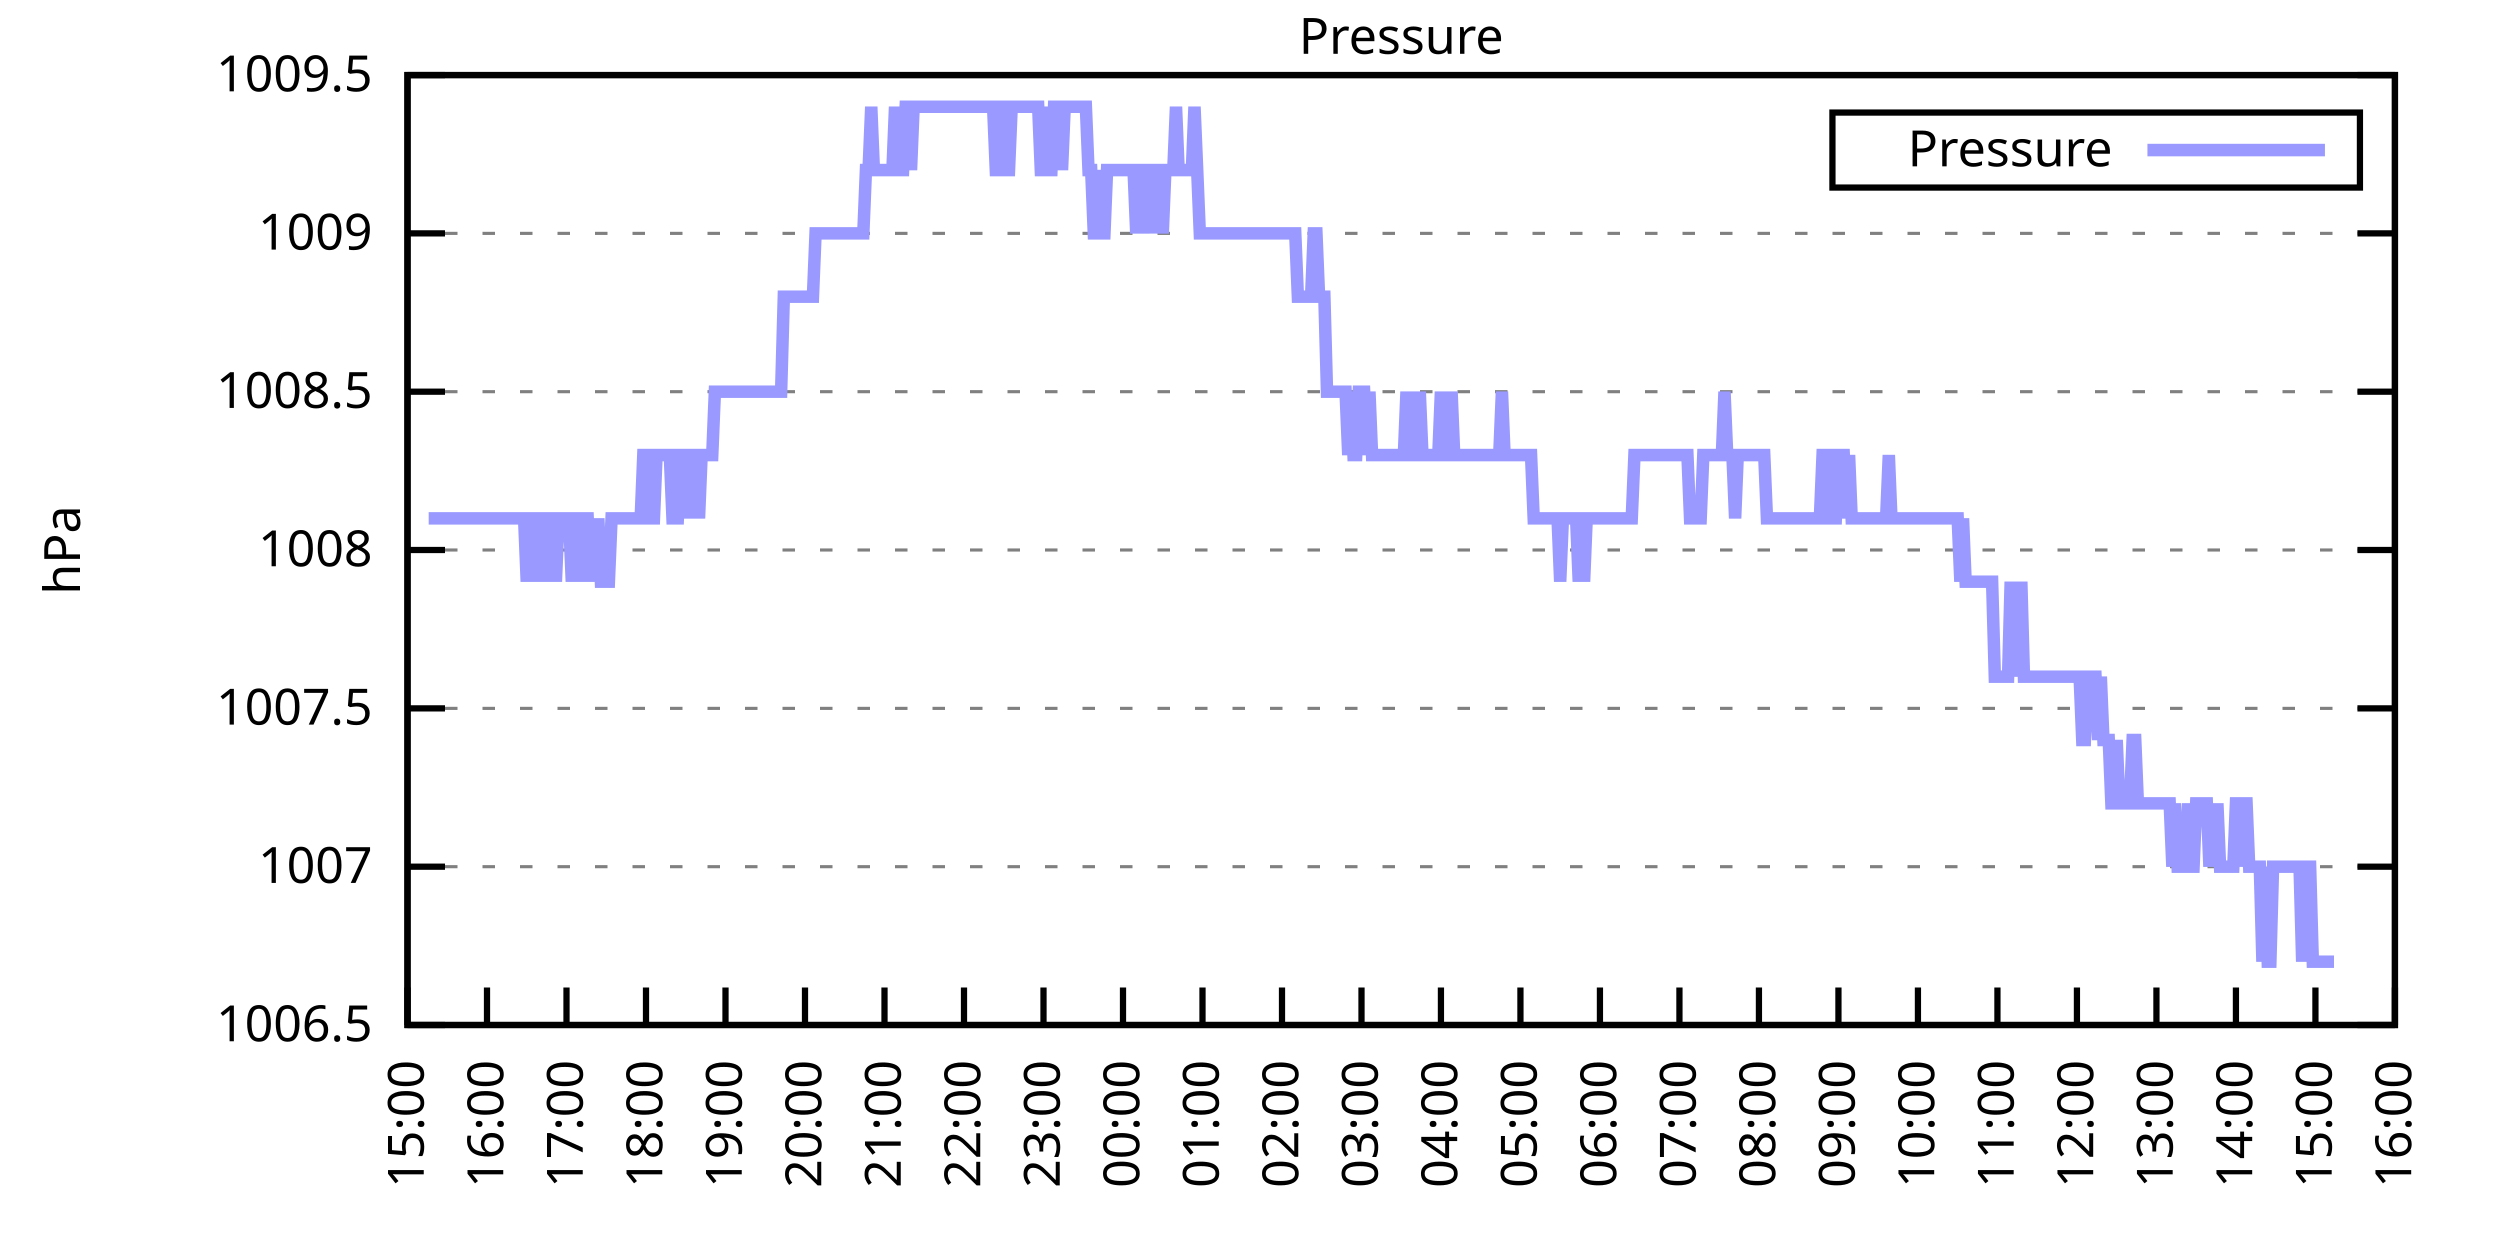
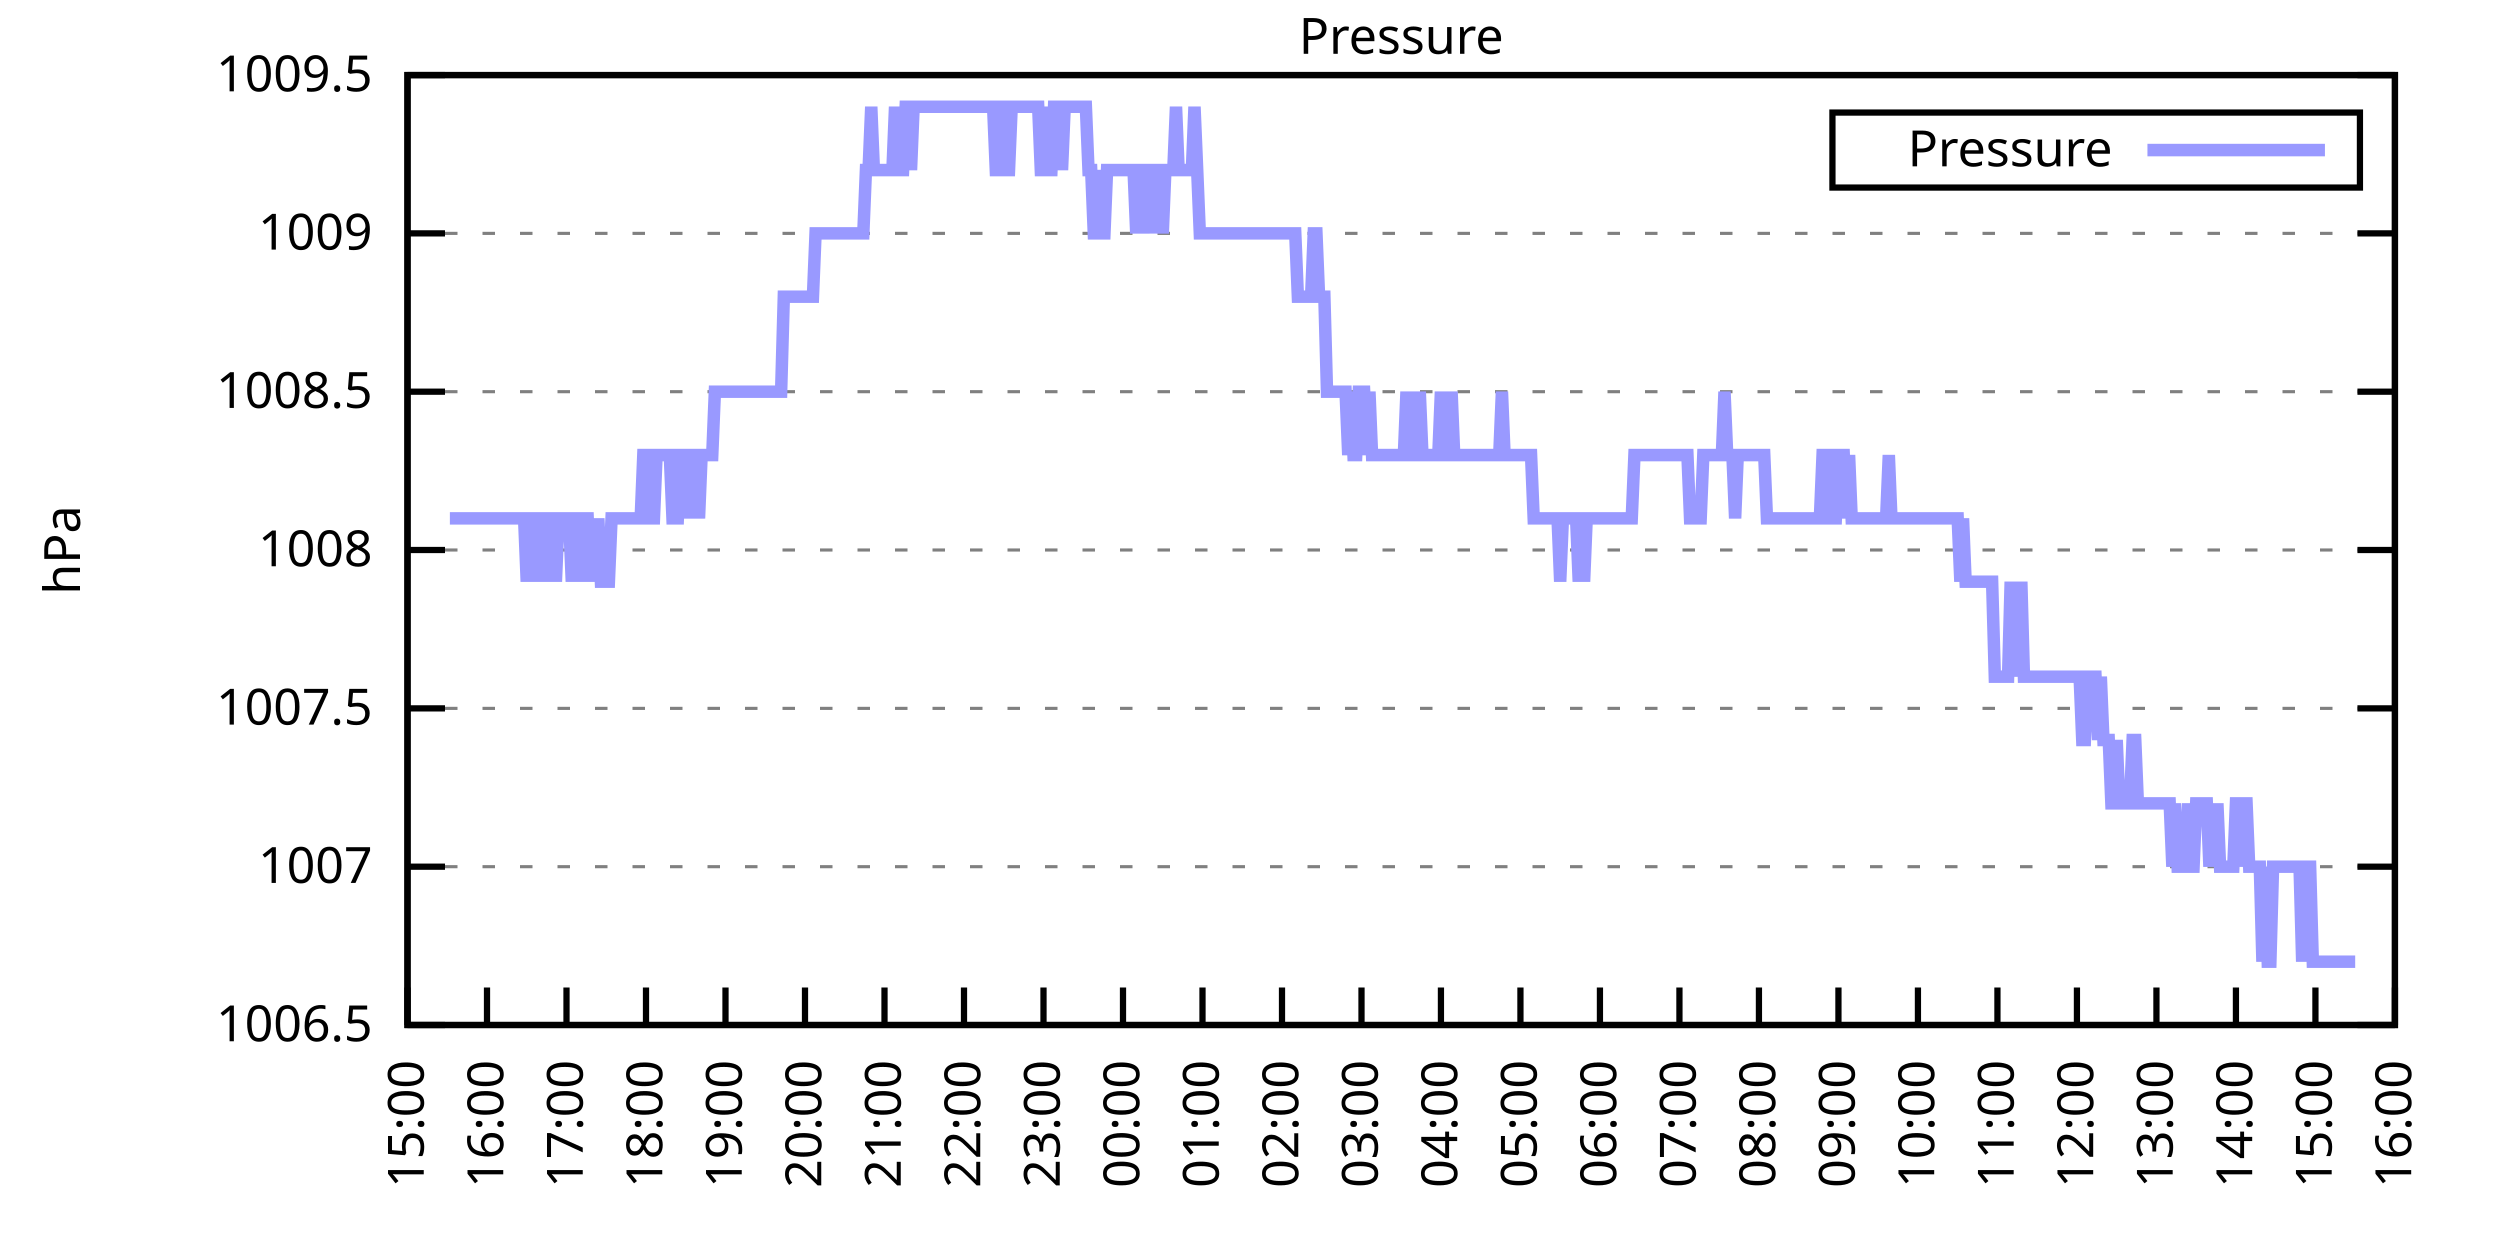
<svg xmlns="http://www.w3.org/2000/svg" xmlns:xlink="http://www.w3.org/1999/xlink" width="400" height="200" viewBox="0 0 400 200">
  <g id="gnuplot_canvas">
    <rect x="0" y="0" width="400" height="200" fill="none" />
    <defs>
      <circle id="gpDot" r="0.5" stroke-width="0.5" stroke="currentColor" />
      <path id="gpPt0" stroke-width="0.333" stroke="currentColor" d="M-1,0 h2 M0,-1 v2" />
      <path id="gpPt1" stroke-width="0.333" stroke="currentColor" d="M-1,-1 L1,1 M1,-1 L-1,1" />
      <path id="gpPt2" stroke-width="0.333" stroke="currentColor" d="M-1,0 L1,0 M0,-1 L0,1 M-1,-1 L1,1 M-1,1 L1,-1" />
      <rect id="gpPt3" stroke-width="0.333" stroke="currentColor" x="-1" y="-1" width="2" height="2" />
      <rect id="gpPt4" stroke-width="0.333" stroke="currentColor" fill="currentColor" x="-1" y="-1" width="2" height="2" />
      <circle id="gpPt5" stroke-width="0.333" stroke="currentColor" cx="0" cy="0" r="1" />
      <use xlink:href="#gpPt5" id="gpPt6" fill="currentColor" stroke="none" />
      <path id="gpPt7" stroke-width="0.333" stroke="currentColor" d="M0,-1.33 L-1.33,0.67 L1.33,0.67 z" />
      <use xlink:href="#gpPt7" id="gpPt8" fill="currentColor" stroke="none" />
      <use xlink:href="#gpPt7" id="gpPt9" stroke="currentColor" transform="rotate(180)" />
      <use xlink:href="#gpPt9" id="gpPt10" fill="currentColor" stroke="none" />
      <use xlink:href="#gpPt3" id="gpPt11" stroke="currentColor" transform="rotate(45)" />
      <use xlink:href="#gpPt11" id="gpPt12" fill="currentColor" stroke="none" />
      <path id="gpPt13" stroke-width="0.333" stroke="currentColor" d="M0,1.330 L1.265,0.411 L0.782,-1.067 L-0.782,-1.076 L-1.265,0.411 z" />
      <use xlink:href="#gpPt13" id="gpPt14" fill="currentColor" stroke="none" />
      <filter id="textbox" filterUnits="objectBoundingBox" x="0" y="0" height="1" width="1">
        <feFlood flood-color="white" flood-opacity="1" result="bgnd" />
        <feComposite in="SourceGraphic" in2="bgnd" operator="atop" />
      </filter>
      <filter id="greybox" filterUnits="objectBoundingBox" x="0" y="0" height="1" width="1">
        <feFlood flood-color="lightgrey" flood-opacity="1" result="grey" />
        <feComposite in="SourceGraphic" in2="grey" operator="atop" />
      </filter>
    </defs>
    <g fill="none" color="white" stroke="currentColor" stroke-width="1.00" stroke-linecap="butt" stroke-linejoin="miter">
</g>
    <g fill="none" color="black" stroke="currentColor" stroke-width="1.00" stroke-linecap="butt" stroke-linejoin="miter">
      <g stroke="none" shape-rendering="crispEdges">
        <polygon fill="rgb(255, 255, 255)" points="65.20,164.00 383.18,164.00 383.18,12.02 65.20,12.02 " />
      </g>
    </g>
    <g fill="none" color="black" stroke="currentColor" stroke-width="1.00" stroke-linecap="butt" stroke-linejoin="miter">
</g>
    <g fill="none" color="black" stroke="black" stroke-width="0.50" stroke-linecap="butt" stroke-linejoin="miter">
</g>
    <g fill="none" color="gray" stroke="currentColor" stroke-width="0.50" stroke-linecap="butt" stroke-linejoin="miter">
      <path stroke="gray" stroke-dasharray="2,4" class="gridline" d="M65.20,164.00 L383.19,164.00  " />
    </g>
    <g fill="none" color="gray" stroke="gray" stroke-width="1.00" stroke-linecap="butt" stroke-linejoin="miter">
</g>
    <g fill="none" color="black" stroke="currentColor" stroke-width="1.00" stroke-linecap="butt" stroke-linejoin="miter">
      <path stroke="black" d="M65.20,164.00 L71.20,164.00 M383.19,164.00 L377.19,164.00  " />
      <g transform="translate(59.60,166.60)" stroke="none" fill="black" font-family="Sans" font-size="8.00" text-anchor="end">
        <text>
          <tspan font-family="Sans"> 1006.5</tspan>
        </text>
      </g>
    </g>
    <g fill="none" color="black" stroke="currentColor" stroke-width="1.00" stroke-linecap="butt" stroke-linejoin="miter">
</g>
    <g fill="none" color="black" stroke="black" stroke-width="0.50" stroke-linecap="butt" stroke-linejoin="miter">
</g>
    <g fill="none" color="gray" stroke="currentColor" stroke-width="0.50" stroke-linecap="butt" stroke-linejoin="miter">
      <path stroke="gray" stroke-dasharray="2,4" class="gridline" d="M65.20,138.67 L383.19,138.67  " />
    </g>
    <g fill="none" color="gray" stroke="gray" stroke-width="1.00" stroke-linecap="butt" stroke-linejoin="miter">
</g>
    <g fill="none" color="black" stroke="currentColor" stroke-width="1.00" stroke-linecap="butt" stroke-linejoin="miter">
      <path stroke="black" d="M65.20,138.67 L71.20,138.67 M383.19,138.67 L377.19,138.67  " />
      <g transform="translate(59.60,141.27)" stroke="none" fill="black" font-family="Sans" font-size="8.00" text-anchor="end">
        <text>
          <tspan font-family="Sans"> 1007</tspan>
        </text>
      </g>
    </g>
    <g fill="none" color="black" stroke="currentColor" stroke-width="1.00" stroke-linecap="butt" stroke-linejoin="miter">
</g>
    <g fill="none" color="black" stroke="black" stroke-width="0.50" stroke-linecap="butt" stroke-linejoin="miter">
</g>
    <g fill="none" color="gray" stroke="currentColor" stroke-width="0.50" stroke-linecap="butt" stroke-linejoin="miter">
      <path stroke="gray" stroke-dasharray="2,4" class="gridline" d="M65.20,113.34 L383.19,113.34  " />
    </g>
    <g fill="none" color="gray" stroke="gray" stroke-width="1.00" stroke-linecap="butt" stroke-linejoin="miter">
</g>
    <g fill="none" color="black" stroke="currentColor" stroke-width="1.00" stroke-linecap="butt" stroke-linejoin="miter">
      <path stroke="black" d="M65.20,113.34 L71.20,113.34 M383.19,113.34 L377.19,113.34  " />
      <g transform="translate(59.60,115.94)" stroke="none" fill="black" font-family="Sans" font-size="8.00" text-anchor="end">
        <text>
          <tspan font-family="Sans"> 1007.5</tspan>
        </text>
      </g>
    </g>
    <g fill="none" color="black" stroke="currentColor" stroke-width="1.00" stroke-linecap="butt" stroke-linejoin="miter">
</g>
    <g fill="none" color="black" stroke="black" stroke-width="0.50" stroke-linecap="butt" stroke-linejoin="miter">
</g>
    <g fill="none" color="gray" stroke="currentColor" stroke-width="0.50" stroke-linecap="butt" stroke-linejoin="miter">
      <path stroke="gray" stroke-dasharray="2,4" class="gridline" d="M65.20,88.00 L383.19,88.00  " />
    </g>
    <g fill="none" color="gray" stroke="gray" stroke-width="1.00" stroke-linecap="butt" stroke-linejoin="miter">
</g>
    <g fill="none" color="black" stroke="currentColor" stroke-width="1.00" stroke-linecap="butt" stroke-linejoin="miter">
      <path stroke="black" d="M65.20,88.00 L71.20,88.00 M383.19,88.00 L377.19,88.00  " />
      <g transform="translate(59.60,90.60)" stroke="none" fill="black" font-family="Sans" font-size="8.00" text-anchor="end">
        <text>
          <tspan font-family="Sans"> 1008</tspan>
        </text>
      </g>
    </g>
    <g fill="none" color="black" stroke="currentColor" stroke-width="1.00" stroke-linecap="butt" stroke-linejoin="miter">
</g>
    <g fill="none" color="black" stroke="black" stroke-width="0.50" stroke-linecap="butt" stroke-linejoin="miter">
</g>
    <g fill="none" color="gray" stroke="currentColor" stroke-width="0.50" stroke-linecap="butt" stroke-linejoin="miter">
      <path stroke="gray" stroke-dasharray="2,4" class="gridline" d="M65.20,62.67 L383.19,62.67  " />
    </g>
    <g fill="none" color="gray" stroke="gray" stroke-width="1.00" stroke-linecap="butt" stroke-linejoin="miter">
</g>
    <g fill="none" color="black" stroke="currentColor" stroke-width="1.00" stroke-linecap="butt" stroke-linejoin="miter">
      <path stroke="black" d="M65.20,62.67 L71.20,62.67 M383.19,62.67 L377.19,62.67  " />
      <g transform="translate(59.60,65.27)" stroke="none" fill="black" font-family="Sans" font-size="8.00" text-anchor="end">
        <text>
          <tspan font-family="Sans"> 1008.5</tspan>
        </text>
      </g>
    </g>
    <g fill="none" color="black" stroke="currentColor" stroke-width="1.00" stroke-linecap="butt" stroke-linejoin="miter">
</g>
    <g fill="none" color="black" stroke="black" stroke-width="0.50" stroke-linecap="butt" stroke-linejoin="miter">
</g>
    <g fill="none" color="gray" stroke="currentColor" stroke-width="0.50" stroke-linecap="butt" stroke-linejoin="miter">
      <path stroke="gray" stroke-dasharray="2,4" class="gridline" d="M65.20,37.34 L383.19,37.34  " />
    </g>
    <g fill="none" color="gray" stroke="gray" stroke-width="1.00" stroke-linecap="butt" stroke-linejoin="miter">
</g>
    <g fill="none" color="black" stroke="currentColor" stroke-width="1.00" stroke-linecap="butt" stroke-linejoin="miter">
      <path stroke="black" d="M65.20,37.34 L71.20,37.34 M383.19,37.34 L377.19,37.34  " />
      <g transform="translate(59.60,39.94)" stroke="none" fill="black" font-family="Sans" font-size="8.00" text-anchor="end">
        <text>
          <tspan font-family="Sans"> 1009</tspan>
        </text>
      </g>
    </g>
    <g fill="none" color="black" stroke="currentColor" stroke-width="1.00" stroke-linecap="butt" stroke-linejoin="miter">
</g>
    <g fill="none" color="black" stroke="black" stroke-width="0.50" stroke-linecap="butt" stroke-linejoin="miter">
</g>
    <g fill="none" color="gray" stroke="currentColor" stroke-width="0.50" stroke-linecap="butt" stroke-linejoin="miter">
      <path stroke="gray" stroke-dasharray="2,4" class="gridline" d="M65.20,12.01 L383.19,12.01  " />
    </g>
    <g fill="none" color="gray" stroke="gray" stroke-width="1.00" stroke-linecap="butt" stroke-linejoin="miter">
</g>
    <g fill="none" color="black" stroke="currentColor" stroke-width="1.00" stroke-linecap="butt" stroke-linejoin="miter">
      <path stroke="black" d="M65.20,12.01 L71.20,12.01 M383.19,12.01 L377.19,12.01  " />
      <g transform="translate(59.60,14.61)" stroke="none" fill="black" font-family="Sans" font-size="8.00" text-anchor="end">
        <text>
          <tspan font-family="Sans"> 1009.5</tspan>
        </text>
      </g>
    </g>
    <g fill="none" color="black" stroke="currentColor" stroke-width="1.00" stroke-linecap="butt" stroke-linejoin="miter">
      <path stroke="black" d="M65.20,164.00 L65.20,158.00  " />
      <g transform="translate(67.80,169.60) rotate(270.00)" stroke="none" fill="black" font-family="Sans" font-size="8.00" text-anchor="end">
        <text>
          <tspan font-family="Sans">15:00</tspan>
        </text>
      </g>
    </g>
    <g fill="none" color="black" stroke="currentColor" stroke-width="1.00" stroke-linecap="butt" stroke-linejoin="miter">
      <path stroke="black" d="M77.92,164.00 L77.92,158.00  " />
      <g transform="translate(80.52,169.60) rotate(270.00)" stroke="none" fill="black" font-family="Sans" font-size="8.00" text-anchor="end">
        <text>
          <tspan font-family="Sans">16:00</tspan>
        </text>
      </g>
    </g>
    <g fill="none" color="black" stroke="currentColor" stroke-width="1.00" stroke-linecap="butt" stroke-linejoin="miter">
      <path stroke="black" d="M90.64,164.00 L90.64,158.00  " />
      <g transform="translate(93.24,169.60) rotate(270.00)" stroke="none" fill="black" font-family="Sans" font-size="8.00" text-anchor="end">
        <text>
          <tspan font-family="Sans">17:00</tspan>
        </text>
      </g>
    </g>
    <g fill="none" color="black" stroke="currentColor" stroke-width="1.00" stroke-linecap="butt" stroke-linejoin="miter">
      <path stroke="black" d="M103.36,164.00 L103.36,158.00  " />
      <g transform="translate(105.96,169.60) rotate(270.00)" stroke="none" fill="black" font-family="Sans" font-size="8.00" text-anchor="end">
        <text>
          <tspan font-family="Sans">18:00</tspan>
        </text>
      </g>
    </g>
    <g fill="none" color="black" stroke="currentColor" stroke-width="1.00" stroke-linecap="butt" stroke-linejoin="miter">
      <path stroke="black" d="M116.08,164.00 L116.08,158.00  " />
      <g transform="translate(118.68,169.60) rotate(270.00)" stroke="none" fill="black" font-family="Sans" font-size="8.00" text-anchor="end">
        <text>
          <tspan font-family="Sans">19:00</tspan>
        </text>
      </g>
    </g>
    <g fill="none" color="black" stroke="currentColor" stroke-width="1.00" stroke-linecap="butt" stroke-linejoin="miter">
      <path stroke="black" d="M128.80,164.00 L128.80,158.00  " />
      <g transform="translate(131.40,169.60) rotate(270.00)" stroke="none" fill="black" font-family="Sans" font-size="8.00" text-anchor="end">
        <text>
          <tspan font-family="Sans">20:00</tspan>
        </text>
      </g>
    </g>
    <g fill="none" color="black" stroke="currentColor" stroke-width="1.00" stroke-linecap="butt" stroke-linejoin="miter">
      <path stroke="black" d="M141.52,164.00 L141.52,158.00  " />
      <g transform="translate(144.12,169.60) rotate(270.00)" stroke="none" fill="black" font-family="Sans" font-size="8.00" text-anchor="end">
        <text>
          <tspan font-family="Sans">21:00</tspan>
        </text>
      </g>
    </g>
    <g fill="none" color="black" stroke="currentColor" stroke-width="1.00" stroke-linecap="butt" stroke-linejoin="miter">
      <path stroke="black" d="M154.24,164.00 L154.24,158.00  " />
      <g transform="translate(156.84,169.60) rotate(270.00)" stroke="none" fill="black" font-family="Sans" font-size="8.00" text-anchor="end">
        <text>
          <tspan font-family="Sans">22:00</tspan>
        </text>
      </g>
    </g>
    <g fill="none" color="black" stroke="currentColor" stroke-width="1.00" stroke-linecap="butt" stroke-linejoin="miter">
      <path stroke="black" d="M166.96,164.00 L166.96,158.00  " />
      <g transform="translate(169.56,169.60) rotate(270.00)" stroke="none" fill="black" font-family="Sans" font-size="8.00" text-anchor="end">
        <text>
          <tspan font-family="Sans">23:00</tspan>
        </text>
      </g>
    </g>
    <g fill="none" color="black" stroke="currentColor" stroke-width="1.00" stroke-linecap="butt" stroke-linejoin="miter">
      <path stroke="black" d="M179.68,164.00 L179.68,158.00  " />
      <g transform="translate(182.28,169.60) rotate(270.00)" stroke="none" fill="black" font-family="Sans" font-size="8.00" text-anchor="end">
        <text>
          <tspan font-family="Sans">00:00</tspan>
        </text>
      </g>
    </g>
    <g fill="none" color="black" stroke="currentColor" stroke-width="1.00" stroke-linecap="butt" stroke-linejoin="miter">
      <path stroke="black" d="M192.40,164.00 L192.40,158.00  " />
      <g transform="translate(195.00,169.60) rotate(270.00)" stroke="none" fill="black" font-family="Sans" font-size="8.00" text-anchor="end">
        <text>
          <tspan font-family="Sans">01:00</tspan>
        </text>
      </g>
    </g>
    <g fill="none" color="black" stroke="currentColor" stroke-width="1.00" stroke-linecap="butt" stroke-linejoin="miter">
      <path stroke="black" d="M205.12,164.00 L205.12,158.00  " />
      <g transform="translate(207.72,169.60) rotate(270.00)" stroke="none" fill="black" font-family="Sans" font-size="8.00" text-anchor="end">
        <text>
          <tspan font-family="Sans">02:00</tspan>
        </text>
      </g>
    </g>
    <g fill="none" color="black" stroke="currentColor" stroke-width="1.00" stroke-linecap="butt" stroke-linejoin="miter">
      <path stroke="black" d="M217.84,164.00 L217.84,158.00  " />
      <g transform="translate(220.44,169.60) rotate(270.00)" stroke="none" fill="black" font-family="Sans" font-size="8.00" text-anchor="end">
        <text>
          <tspan font-family="Sans">03:00</tspan>
        </text>
      </g>
    </g>
    <g fill="none" color="black" stroke="currentColor" stroke-width="1.00" stroke-linecap="butt" stroke-linejoin="miter">
      <path stroke="black" d="M230.55,164.00 L230.55,158.00  " />
      <g transform="translate(233.15,169.60) rotate(270.00)" stroke="none" fill="black" font-family="Sans" font-size="8.00" text-anchor="end">
        <text>
          <tspan font-family="Sans">04:00</tspan>
        </text>
      </g>
    </g>
    <g fill="none" color="black" stroke="currentColor" stroke-width="1.00" stroke-linecap="butt" stroke-linejoin="miter">
      <path stroke="black" d="M243.27,164.00 L243.27,158.00  " />
      <g transform="translate(245.87,169.60) rotate(270.00)" stroke="none" fill="black" font-family="Sans" font-size="8.00" text-anchor="end">
        <text>
          <tspan font-family="Sans">05:00</tspan>
        </text>
      </g>
    </g>
    <g fill="none" color="black" stroke="currentColor" stroke-width="1.00" stroke-linecap="butt" stroke-linejoin="miter">
      <path stroke="black" d="M255.99,164.00 L255.99,158.00  " />
      <g transform="translate(258.59,169.60) rotate(270.00)" stroke="none" fill="black" font-family="Sans" font-size="8.00" text-anchor="end">
        <text>
          <tspan font-family="Sans">06:00</tspan>
        </text>
      </g>
    </g>
    <g fill="none" color="black" stroke="currentColor" stroke-width="1.00" stroke-linecap="butt" stroke-linejoin="miter">
      <path stroke="black" d="M268.71,164.00 L268.71,158.00  " />
      <g transform="translate(271.31,169.60) rotate(270.00)" stroke="none" fill="black" font-family="Sans" font-size="8.00" text-anchor="end">
        <text>
          <tspan font-family="Sans">07:00</tspan>
        </text>
      </g>
    </g>
    <g fill="none" color="black" stroke="currentColor" stroke-width="1.00" stroke-linecap="butt" stroke-linejoin="miter">
      <path stroke="black" d="M281.43,164.00 L281.43,158.00  " />
      <g transform="translate(284.03,169.60) rotate(270.00)" stroke="none" fill="black" font-family="Sans" font-size="8.00" text-anchor="end">
        <text>
          <tspan font-family="Sans">08:00</tspan>
        </text>
      </g>
    </g>
    <g fill="none" color="black" stroke="currentColor" stroke-width="1.00" stroke-linecap="butt" stroke-linejoin="miter">
      <path stroke="black" d="M294.15,164.00 L294.15,158.00  " />
      <g transform="translate(296.75,169.60) rotate(270.00)" stroke="none" fill="black" font-family="Sans" font-size="8.00" text-anchor="end">
        <text>
          <tspan font-family="Sans">09:00</tspan>
        </text>
      </g>
    </g>
    <g fill="none" color="black" stroke="currentColor" stroke-width="1.00" stroke-linecap="butt" stroke-linejoin="miter">
      <path stroke="black" d="M306.87,164.00 L306.87,158.00  " />
      <g transform="translate(309.47,169.60) rotate(270.00)" stroke="none" fill="black" font-family="Sans" font-size="8.00" text-anchor="end">
        <text>
          <tspan font-family="Sans">10:00</tspan>
        </text>
      </g>
    </g>
    <g fill="none" color="black" stroke="currentColor" stroke-width="1.00" stroke-linecap="butt" stroke-linejoin="miter">
      <path stroke="black" d="M319.59,164.00 L319.59,158.00  " />
      <g transform="translate(322.19,169.60) rotate(270.00)" stroke="none" fill="black" font-family="Sans" font-size="8.00" text-anchor="end">
        <text>
          <tspan font-family="Sans">11:00</tspan>
        </text>
      </g>
    </g>
    <g fill="none" color="black" stroke="currentColor" stroke-width="1.00" stroke-linecap="butt" stroke-linejoin="miter">
      <path stroke="black" d="M332.31,164.00 L332.31,158.00  " />
      <g transform="translate(334.91,169.60) rotate(270.00)" stroke="none" fill="black" font-family="Sans" font-size="8.00" text-anchor="end">
        <text>
          <tspan font-family="Sans">12:00</tspan>
        </text>
      </g>
    </g>
    <g fill="none" color="black" stroke="currentColor" stroke-width="1.00" stroke-linecap="butt" stroke-linejoin="miter">
      <path stroke="black" d="M345.03,164.00 L345.03,158.00  " />
      <g transform="translate(347.63,169.60) rotate(270.00)" stroke="none" fill="black" font-family="Sans" font-size="8.00" text-anchor="end">
        <text>
          <tspan font-family="Sans">13:00</tspan>
        </text>
      </g>
    </g>
    <g fill="none" color="black" stroke="currentColor" stroke-width="1.00" stroke-linecap="butt" stroke-linejoin="miter">
      <path stroke="black" d="M357.75,164.00 L357.75,158.00  " />
      <g transform="translate(360.35,169.60) rotate(270.00)" stroke="none" fill="black" font-family="Sans" font-size="8.00" text-anchor="end">
        <text>
          <tspan font-family="Sans">14:00</tspan>
        </text>
      </g>
    </g>
    <g fill="none" color="black" stroke="currentColor" stroke-width="1.00" stroke-linecap="butt" stroke-linejoin="miter">
      <path stroke="black" d="M370.47,164.00 L370.47,158.00  " />
      <g transform="translate(373.07,169.60) rotate(270.00)" stroke="none" fill="black" font-family="Sans" font-size="8.00" text-anchor="end">
        <text>
          <tspan font-family="Sans">15:00</tspan>
        </text>
      </g>
    </g>
    <g fill="none" color="black" stroke="currentColor" stroke-width="1.00" stroke-linecap="butt" stroke-linejoin="miter">
      <path stroke="black" d="M383.19,164.00 L383.19,158.00  " />
      <g transform="translate(385.79,169.60) rotate(270.00)" stroke="none" fill="black" font-family="Sans" font-size="8.00" text-anchor="end">
        <text>
          <tspan font-family="Sans">16:00</tspan>
        </text>
      </g>
    </g>
    <g fill="none" color="black" stroke="currentColor" stroke-width="1.00" stroke-linecap="butt" stroke-linejoin="miter">
</g>
    <g fill="none" color="black" stroke="currentColor" stroke-width="1.00" stroke-linecap="butt" stroke-linejoin="miter">
      <path stroke="black" d="M65.20,12.01 L65.20,164.00 L383.19,164.00 L383.19,12.01 L65.20,12.01 Z  " />
    </g>
    <g fill="none" color="black" stroke="currentColor" stroke-width="1.00" stroke-linecap="butt" stroke-linejoin="miter">
</g>
    <g fill="none" color="black" stroke="currentColor" stroke-width="1.00" stroke-linecap="butt" stroke-linejoin="miter">
      <path stroke="black" d="M293.19,30.01 L293.19,18.01 L377.59,18.01 L377.59,30.01 L293.19,30.01 Z  " />
    </g>
    <g id="Pressure_plot_1">
      <g fill="none" color="white" stroke="black" stroke-width="2.00" stroke-linecap="butt" stroke-linejoin="miter">
</g>
      <g fill="none" color="black" stroke="currentColor" stroke-width="2.00" stroke-linecap="butt" stroke-linejoin="miter">
        <g transform="translate(337.99,26.61)" stroke="none" fill="black" font-family="Sans" font-size="8.00" text-anchor="end">
          <text>
            <tspan font-family="Sans">Pressure</tspan>
          </text>
        </g>
      </g>
      <g fill="none" color="black" stroke="currentColor" stroke-width="2.00" stroke-linecap="butt" stroke-linejoin="miter">
-         <path stroke="rgb(153, 153, 255)" d="M343.59,24.01 L371.99,24.01 M68.59,82.94 L69.02,82.94 L69.44,82.94 L69.86,82.94 L70.29,82.94 L70.71,82.94   L71.14,82.94 L71.56,82.94 L71.98,82.94 L72.41,82.94 L72.83,82.94 L73.26,82.94 L73.68,82.94 L74.10,82.94   L74.53,82.94 L74.95,82.94 L75.38,82.94 L75.80,82.94 L76.22,82.94 L76.65,82.94 L77.07,82.94 L77.50,82.94   L77.92,82.94 L78.34,82.94 L78.77,82.94 L79.19,82.94 L79.62,82.94 L80.04,82.94 L80.46,82.94 L80.89,82.94   L81.31,82.94 L81.74,82.94 L82.16,82.94 L82.58,82.94 L83.01,82.94 L83.43,82.94 L83.86,82.94 L84.28,93.07   L84.70,82.94 L85.13,82.94 L85.55,82.94 L85.98,93.07 L86.40,82.94 L86.82,82.94 L87.25,82.94 L87.67,93.07   L88.10,82.94 L88.52,82.94 L88.94,93.07 L89.37,82.94 L89.79,82.94 L90.22,82.94 L90.64,82.94 L91.06,82.94   L91.49,93.07 L91.91,82.94 L92.34,82.94 L92.76,93.07 L93.18,82.94 L93.61,82.94 L94.03,82.94 L94.46,93.07   L94.88,82.94 L95.30,93.07 L95.73,82.94 L96.15,93.07 L96.58,93.07 L97.00,93.07 L97.42,93.07 L97.85,82.94   L98.27,82.94 L98.69,82.94 L99.12,82.94 L99.54,82.94 L99.97,82.94 L100.39,82.94 L100.81,82.94 L101.24,82.94   L101.66,82.94 L102.09,82.94 L102.51,82.94 L102.93,72.81 L103.36,72.81 L103.78,82.94 L104.21,82.94 L104.63,82.94   L105.05,72.81 L105.48,72.81 L105.90,72.81 L106.33,72.81 L106.75,72.81 L107.17,72.81 L107.60,82.94 L108.02,82.94   L108.45,82.94 L108.87,72.81 L109.29,72.81 L109.72,82.94 L110.14,72.81 L110.57,82.94 L110.99,72.81 L111.41,72.81   L111.84,82.94 L112.26,72.81 L112.69,72.81 L113.11,72.81 L113.53,72.81 L113.96,72.81 L114.38,62.67 L114.81,62.67   L115.23,62.67 L115.65,62.67 L116.08,62.67 L116.50,62.67 L116.93,62.67 L117.35,62.67 L117.77,62.67 L118.20,62.67   L118.62,62.67 L119.05,62.67 L119.47,62.67 L119.89,62.67 L120.32,62.67 L120.74,62.67 L121.17,62.67 L121.59,62.67   L122.01,62.67 L122.44,62.67 L122.86,62.67 L123.29,62.67 L123.71,62.67 L124.13,62.67 L124.56,62.67 L124.98,62.67   L125.41,47.47 L125.83,47.47 L126.25,47.47 L126.68,47.47 L127.10,47.47 L127.53,47.47 L127.95,47.47 L128.37,47.47   L128.80,47.47 L129.22,47.47 L129.65,47.47 L130.07,47.47 L130.49,37.34 L130.92,37.34 L131.34,37.34 L131.77,37.34   L132.19,37.34 L132.61,37.34 L133.04,37.34 L133.46,37.34 L133.89,37.34 L134.31,37.34 L134.73,37.34 L135.16,37.34   L135.58,37.34 L136.01,37.34 L136.43,37.34 L136.85,37.34 L137.28,37.34 L137.70,37.34 L138.13,37.34 L138.55,27.21   L138.97,27.21 L139.40,17.08 L139.82,27.21 L140.25,27.21 L140.67,27.21 L141.09,27.21 L141.52,27.21 L141.94,27.21   L142.37,27.21 L142.79,27.21 L143.21,17.08 L143.64,27.21 L144.06,27.21 L144.49,27.21 L144.91,17.08 L145.33,17.08   L145.76,27.21 L146.18,17.08 L146.61,17.08 L147.03,17.08 L147.45,17.08 L147.88,17.08 L148.30,17.08 L148.73,17.08   L149.15,17.08 L149.57,17.08 L150.00,17.08 L150.42,17.08 L150.85,17.08 L151.27,17.08 L151.69,17.08 L152.12,17.08   L152.54,17.08 L152.97,17.08 L153.39,17.08 L153.81,17.08 L154.24,17.08 L154.66,17.08 L155.09,17.08 L155.51,17.08   L155.93,17.08 L156.36,17.08 L156.78,17.08 L157.21,17.08 L157.63,17.08 L158.05,17.08 L158.48,17.08 L158.90,17.08   L159.33,27.21 L159.75,27.21 L160.17,17.08 L160.60,17.08 L161.02,27.21 L161.44,27.21 L161.87,17.08 L162.29,17.08   L162.72,17.08 L163.14,17.08 L163.56,17.08 L163.99,17.08 L164.41,17.08 L164.84,17.08 L165.26,17.08 L165.68,17.08   L166.11,17.08 L166.53,27.21 L166.96,27.21 L167.38,17.08 L167.80,27.21 L168.23,27.21 L168.65,17.08 L169.08,17.08   L169.50,17.08 L169.92,27.21 L170.35,17.08 L170.77,17.08 L171.20,17.08 L171.62,17.08 L172.04,17.08 L172.47,17.08   L172.89,17.08 L173.32,17.08 L173.74,17.08 L174.16,27.21 L174.59,27.21 L175.01,37.34 L175.44,37.34 L175.86,27.21   L176.28,37.34 L176.71,37.34 L177.13,27.21 L177.56,27.21 L177.98,27.21 L178.40,27.21 L178.83,27.21 L179.25,27.21   L179.68,27.21 L180.10,27.21 L180.52,27.21 L180.95,27.21 L181.37,27.21 L181.80,37.34 L182.22,27.21 L182.64,27.21   L183.07,37.34 L183.49,27.21 L183.92,27.21 L184.34,37.34 L184.76,27.21 L185.19,27.21 L185.61,27.21 L186.04,37.34   L186.46,27.21 L186.88,27.21 L187.31,27.21 L187.73,27.21 L188.16,17.08 L188.58,27.21 L189.00,27.21 L189.43,27.21   L189.85,27.21 L190.28,27.21 L190.70,27.21 L191.12,17.08 L191.55,27.21 L191.97,37.34 L192.40,37.34 L192.82,37.34   L193.24,37.34 L193.67,37.34 L194.09,37.34 L194.52,37.34 L194.94,37.34 L195.36,37.34 L195.79,37.34 L196.21,37.34   L196.64,37.34 L197.06,37.34 L197.48,37.34 L197.91,37.34 L198.33,37.34 L198.76,37.34 L199.18,37.34 L199.60,37.34   L200.03,37.34 L200.45,37.34 L200.88,37.34 L201.30,37.34 L201.72,37.34 L202.15,37.34 L202.57,37.34 L203.00,37.34   L203.42,37.34 L203.84,37.34 L204.27,37.34 L204.69,37.34 L205.12,37.34 L205.54,37.34 L205.96,37.34 L206.39,37.34   L206.81,37.34 L207.24,37.34 L207.66,47.47 L208.08,47.47 L208.51,47.47 L208.93,47.47 L209.36,47.47 L209.78,47.47   L210.20,37.34 L210.63,37.34 L211.05,47.47 L211.48,47.47 L211.90,47.47 L212.32,62.67 L212.75,62.67 L213.17,62.67   L213.60,62.67 L214.02,62.67 L214.44,62.67 L214.87,62.67 L215.29,62.67 L215.72,72.81 L216.14,62.67 L216.56,72.81   L216.99,72.81 L217.41,62.67 L217.84,62.67 L218.26,62.67 L218.68,72.81 L219.11,62.67 L219.53,72.81 L219.96,72.81   L220.38,72.81 L220.80,72.81 L221.23,72.81 L221.65,72.81 L222.08,72.81 L222.50,72.81 L222.92,72.81 L223.35,72.81   L223.77,72.81 L224.20,72.81 L224.62,72.81 L225.04,62.67 L225.47,72.81 L225.89,62.67 L226.31,72.81 L226.74,72.81   L227.16,62.67 L227.59,72.81 L228.01,72.81 L228.43,72.81 L228.86,72.81 L229.28,72.81 L229.71,72.81 L230.13,72.81   L230.55,62.67 L230.98,72.81 L231.40,72.81 L231.83,72.81 L232.25,62.67 L232.67,72.81 L233.10,72.81 L233.52,72.81   L233.95,72.81 L234.37,72.81 L234.79,72.81 L235.22,72.81 L235.64,72.81 L236.07,72.81 L236.49,72.81 L236.91,72.81   L237.34,72.81 L237.76,72.81 L238.19,72.81 L238.61,72.81 L239.03,72.81 L239.46,72.81 L239.88,72.81 L240.31,62.67   L240.73,72.81 L241.15,72.81 L241.58,72.81 L242.00,72.81 L242.43,72.81 L242.85,72.81 L243.27,72.81 L243.70,72.81   L244.12,72.81 L244.55,72.81 L244.97,72.81 L245.39,82.94 L245.82,82.94 L246.24,82.94 L246.67,82.94 L247.09,82.94   L247.51,82.94 L247.94,82.94 L248.36,82.94 L248.79,82.94 L249.21,82.94 L249.63,93.07 L250.06,82.94 L250.48,82.94   L250.91,82.94 L251.33,82.94 L251.75,82.94 L252.18,82.94 L252.60,93.07 L253.03,82.94 L253.45,93.07 L253.87,82.94   L254.30,82.94 L254.72,82.94 L255.15,82.94 L255.57,82.94 L255.99,82.94 L256.42,82.94 L256.84,82.94 L257.27,82.94   L257.69,82.94 L258.11,82.94 L258.54,82.94 L258.96,82.94 L259.39,82.94 L259.81,82.94 L260.23,82.94 L260.66,82.94   L261.08,82.94 L261.51,72.81 L261.93,72.81 L262.35,72.81 L262.78,72.81 L263.20,72.81 L263.63,72.81 L264.05,72.81   L264.47,72.81 L264.90,72.81 L265.32,72.81 L265.75,72.81 L266.17,72.81 L266.59,72.81 L267.02,72.81 L267.44,72.81   L267.87,72.81 L268.29,72.81 L268.71,72.81 L269.14,72.81 L269.56,72.81 L269.99,72.81 L270.41,82.94 L270.83,82.94   L271.26,82.94 L271.68,82.94 L272.11,82.94 L272.53,72.81 L272.95,72.81 L273.38,72.81 L273.80,72.81 L274.23,72.81   L274.65,72.81 L275.07,72.81 L275.50,72.81 L275.92,62.67 L276.35,72.81 L276.77,72.81 L277.19,72.81 L277.62,82.94   L278.04,72.81 L278.47,72.81 L278.89,72.81 L279.31,72.81 L279.74,72.81 L280.16,72.81 L280.59,72.81 L281.01,72.81   L281.43,72.81 L281.86,72.81 L282.28,72.81 L282.71,82.94 L283.13,82.94 L283.55,82.94 L283.98,82.94 L284.40,82.94   L284.83,82.94 L285.25,82.94 L285.67,82.94 L286.10,82.94 L286.52,82.94 L286.95,82.94 L287.37,82.94 L287.79,82.94   L288.22,82.94 L288.64,82.94 L289.06,82.94 L289.49,82.94 L289.91,82.94 L290.34,82.94 L290.76,82.94 L291.18,82.94   L291.61,72.81 L292.03,72.81 L292.46,72.81 L292.88,82.94 L293.30,82.94 L293.73,82.94 L294.15,72.81 L294.58,72.81   L295.00,72.81 L295.42,82.94 L295.85,72.81 L296.27,82.94 L296.70,82.94 L297.12,82.94 L297.54,82.94 L297.97,82.94   L298.39,82.94 L298.82,82.94 L299.24,82.94 L299.66,82.94 L300.09,82.94 L300.51,82.94 L300.94,82.94 L301.36,82.94   L301.78,82.94 L302.21,72.81 L302.63,82.94 L303.06,82.94 L303.48,82.94 L303.90,82.94 L304.33,82.94 L304.75,82.94   L305.18,82.94 L305.60,82.94 L306.02,82.94 L306.45,82.94 L306.87,82.94 L307.30,82.94 L307.72,82.94 L308.14,82.94   L308.57,82.94 L308.99,82.94 L309.42,82.94 L309.84,82.94 L310.26,82.94 L310.69,82.94 L311.11,82.94 L311.54,82.94   L311.96,82.94 L312.38,82.94 L312.81,82.94 L313.23,82.94 L313.66,93.07 L314.08,82.94 L314.50,93.07 L314.93,93.07   L315.35,93.07 L315.78,93.07 L316.20,93.07 L316.62,93.07 L317.05,93.07 L317.47,93.07 L317.90,93.07 L318.32,93.07   L318.74,93.07 L319.17,108.27 L319.59,108.27 L320.02,108.27 L320.44,108.27 L320.86,108.27 L321.29,108.27 L321.71,93.07   L322.14,108.27 L322.56,93.07 L322.98,108.27 L323.41,93.07 L323.83,108.27 L324.26,108.27 L324.68,108.27 L325.10,108.27   L325.53,108.27 L325.95,108.27 L326.38,108.27 L326.80,108.27 L327.22,108.27 L327.65,108.27 L328.07,108.27 L328.50,108.27   L328.92,108.27 L329.34,108.27 L329.77,108.27 L330.19,108.27 L330.62,108.27 L331.04,108.27 L331.46,108.27 L331.89,108.27   L332.31,108.27 L332.74,108.27 L333.16,118.40 L333.58,118.40 L334.01,108.27 L334.43,108.27 L334.86,108.27 L335.28,108.27   L335.70,118.40 L336.13,108.27 L336.55,118.40 L336.98,118.40 L337.40,118.40 L337.82,128.54 L338.25,128.54 L338.67,118.40   L339.10,128.54 L339.52,128.54 L339.94,128.54 L340.37,128.54 L340.79,128.54 L341.22,118.40 L341.64,118.40 L342.06,128.54   L342.49,128.54 L342.91,128.54 L343.34,128.54 L343.76,128.54 L344.18,128.54 L344.61,128.54 L345.03,128.54 L345.46,128.54   L345.88,128.54 L346.30,128.54 L346.73,128.54 L347.15,128.54 L347.58,138.67 L348.00,128.54 L348.42,138.67 L348.85,138.67   L349.27,138.67 L349.70,138.67 L350.12,128.54 L350.54,138.67 L350.97,138.67 L351.39,128.54 L351.81,128.54 L352.24,128.54   L352.66,128.54 L353.09,128.54 L353.51,138.67 L353.93,128.54 L354.36,138.67 L354.78,128.54 L355.21,138.67 L355.63,138.67   L356.05,138.67 L356.48,138.67 L356.90,138.67 L357.33,138.67 L357.75,128.54 L358.17,128.54 L358.60,138.67 L359.02,128.54   L359.45,128.54 L359.87,138.67 L360.29,138.67 L360.72,138.67 L361.14,138.67 L361.57,138.67 L361.99,153.87 L362.41,138.67   L362.84,153.87 L363.26,153.87 L363.69,138.67 L364.11,138.67 L364.53,138.67 L364.96,138.67 L365.38,138.67 L365.81,138.67   L366.23,138.67 L366.65,138.67 L367.08,138.67 L367.50,138.67 L367.93,138.67 L368.35,153.87 L368.77,138.67 L369.20,138.67   L369.62,138.67 L370.05,153.87 L370.47,153.87 L370.89,153.87 L371.32,153.87 L371.74,153.87 L372.17,153.87 L372.59,153.87   L373.01,153.87 L373.44,153.87  " />
+         <path stroke="rgb(153, 153, 255)" d="M343.59,24.01 L371.99,24.01 M71.98,82.94 L72.41,82.94 L72.83,82.94 L73.26,82.94 L73.68,82.94 L74.10,82.94   L74.53,82.94 L74.95,82.94 L75.38,82.94 L75.80,82.94 L76.22,82.94 L76.65,82.94 L77.07,82.94 L77.50,82.94   L77.92,82.94 L78.34,82.94 L78.77,82.94 L79.19,82.94 L79.62,82.94 L80.04,82.94 L80.46,82.94 L80.89,82.94   L81.31,82.94 L81.74,82.94 L82.16,82.94 L82.58,82.94 L83.01,82.94 L83.43,82.94 L83.86,82.94 L84.28,93.07   L84.70,82.94 L85.13,82.94 L85.55,82.94 L85.98,93.07 L86.40,82.94 L86.82,82.94 L87.25,82.94 L87.67,93.07   L88.10,82.94 L88.52,82.94 L88.94,93.07 L89.37,82.94 L89.79,82.94 L90.22,82.94 L90.64,82.94 L91.06,82.94   L91.49,93.07 L91.91,82.94 L92.34,82.94 L92.76,93.07 L93.18,82.94 L93.61,82.94 L94.03,82.94 L94.46,93.07   L94.88,82.94 L95.30,93.07 L95.73,82.94 L96.15,93.07 L96.58,93.07 L97.00,93.07 L97.42,93.07 L97.85,82.94   L98.27,82.94 L98.69,82.94 L99.12,82.94 L99.54,82.94 L99.97,82.94 L100.39,82.94 L100.81,82.94 L101.24,82.94   L101.66,82.94 L102.09,82.94 L102.51,82.94 L102.93,72.81 L103.36,72.81 L103.78,82.94 L104.21,82.94 L104.63,82.94   L105.05,72.81 L105.48,72.81 L105.90,72.81 L106.33,72.81 L106.75,72.81 L107.17,72.81 L107.60,82.94 L108.02,82.94   L108.45,82.94 L108.87,72.81 L109.29,72.81 L109.72,82.94 L110.14,72.81 L110.57,82.94 L110.99,72.81 L111.41,72.81   L111.84,82.94 L112.26,72.81 L112.69,72.81 L113.11,72.81 L113.53,72.81 L113.96,72.81 L114.38,62.67 L114.81,62.67   L115.23,62.67 L115.65,62.67 L116.08,62.67 L116.50,62.67 L116.93,62.67 L117.35,62.67 L117.77,62.67 L118.20,62.67   L118.62,62.67 L119.05,62.67 L119.47,62.67 L119.89,62.67 L120.32,62.67 L120.74,62.67 L121.17,62.67 L121.59,62.67   L122.01,62.67 L122.44,62.67 L122.86,62.67 L123.29,62.67 L123.71,62.67 L124.13,62.67 L124.56,62.67 L124.98,62.67   L125.41,47.47 L125.83,47.47 L126.25,47.47 L126.68,47.47 L127.10,47.47 L127.53,47.47 L127.95,47.47 L128.37,47.47   L128.80,47.47 L129.22,47.47 L129.65,47.47 L130.07,47.47 L130.49,37.34 L130.92,37.34 L131.34,37.34 L131.77,37.34   L132.19,37.34 L132.61,37.34 L133.04,37.34 L133.46,37.34 L133.89,37.34 L134.31,37.34 L134.73,37.34 L135.16,37.34   L135.58,37.34 L136.01,37.34 L136.43,37.34 L136.85,37.34 L137.28,37.34 L137.70,37.34 L138.13,37.34 L138.55,27.21   L138.97,27.21 L139.40,17.08 L139.82,27.21 L140.25,27.21 L140.67,27.21 L141.09,27.21 L141.52,27.21 L141.94,27.21   L142.37,27.21 L142.79,27.21 L143.21,17.08 L143.64,27.21 L144.06,27.21 L144.49,27.21 L144.91,17.08 L145.33,17.08   L145.76,27.21 L146.18,17.08 L146.61,17.08 L147.03,17.08 L147.45,17.08 L147.88,17.08 L148.30,17.08 L148.73,17.08   L149.15,17.08 L149.57,17.08 L150.00,17.08 L150.42,17.08 L150.85,17.08 L151.27,17.08 L151.69,17.08 L152.12,17.08   L152.54,17.08 L152.97,17.08 L153.39,17.08 L153.81,17.08 L154.24,17.08 L154.66,17.08 L155.09,17.08 L155.51,17.08   L155.93,17.08 L156.36,17.08 L156.78,17.08 L157.21,17.08 L157.63,17.08 L158.05,17.08 L158.48,17.08 L158.90,17.08   L159.33,27.21 L159.75,27.21 L160.17,17.08 L160.60,17.08 L161.02,27.21 L161.44,27.21 L161.87,17.08 L162.29,17.08   L162.72,17.08 L163.14,17.08 L163.56,17.08 L163.99,17.08 L164.41,17.08 L164.84,17.08 L165.26,17.08 L165.68,17.08   L166.11,17.08 L166.53,27.21 L166.96,27.21 L167.38,17.08 L167.80,27.21 L168.23,27.21 L168.65,17.08 L169.08,17.08   L169.50,17.08 L169.92,27.21 L170.35,17.08 L170.77,17.08 L171.20,17.08 L171.62,17.08 L172.04,17.08 L172.47,17.08   L172.89,17.08 L173.32,17.08 L173.74,17.08 L174.16,27.21 L174.59,27.21 L175.01,37.34 L175.44,37.34 L175.86,27.21   L176.28,37.34 L176.71,37.34 L177.13,27.21 L177.56,27.21 L177.98,27.21 L178.40,27.21 L178.83,27.21 L179.25,27.21   L179.68,27.21 L180.10,27.21 L180.52,27.21 L180.95,27.21 L181.37,27.21 L181.80,37.34 L182.22,27.21 L182.64,27.21   L183.07,37.34 L183.49,27.21 L183.92,27.21 L184.34,37.34 L184.76,27.21 L185.19,27.21 L185.61,27.21 L186.04,37.34   L186.46,27.21 L186.88,27.21 L187.31,27.21 L187.73,27.21 L188.16,17.08 L188.58,27.21 L189.00,27.21 L189.43,27.21   L189.85,27.21 L190.28,27.21 L190.70,27.21 L191.12,17.08 L191.55,27.21 L191.97,37.34 L192.40,37.34 L192.82,37.34   L193.24,37.34 L193.67,37.34 L194.09,37.34 L194.52,37.34 L194.94,37.34 L195.36,37.34 L195.79,37.34 L196.21,37.34   L196.64,37.34 L197.06,37.34 L197.48,37.34 L197.91,37.34 L198.33,37.34 L198.76,37.34 L199.18,37.34 L199.60,37.34   L200.03,37.34 L200.45,37.34 L200.88,37.34 L201.30,37.34 L201.72,37.34 L202.15,37.34 L202.57,37.34 L203.00,37.34   L203.42,37.34 L203.84,37.34 L204.27,37.34 L204.69,37.34 L205.12,37.34 L205.54,37.34 L205.96,37.34 L206.39,37.34   L206.81,37.34 L207.24,37.34 L207.66,47.47 L208.08,47.47 L208.51,47.47 L208.93,47.47 L209.36,47.47 L209.78,47.47   L210.20,37.34 L210.63,37.34 L211.05,47.47 L211.48,47.47 L211.90,47.47 L212.32,62.67 L212.75,62.67 L213.17,62.67   L213.60,62.67 L214.02,62.67 L214.44,62.67 L214.87,62.67 L215.29,62.67 L215.72,72.81 L216.14,62.67 L216.56,72.81   L216.99,72.81 L217.41,62.67 L217.84,62.67 L218.26,62.67 L218.68,72.81 L219.11,62.67 L219.53,72.81 L219.96,72.81   L220.38,72.81 L220.80,72.81 L221.23,72.81 L221.65,72.81 L222.08,72.81 L222.50,72.81 L222.92,72.81 L223.35,72.81   L223.77,72.81 L224.20,72.81 L224.62,72.81 L225.04,62.67 L225.47,72.81 L225.89,62.67 L226.31,72.81 L226.74,72.81   L227.16,62.67 L227.59,72.81 L228.01,72.81 L228.43,72.81 L228.86,72.81 L229.28,72.81 L229.71,72.81 L230.13,72.81   L230.55,62.67 L230.98,72.81 L231.40,72.81 L231.83,72.81 L232.25,62.67 L232.67,72.81 L233.10,72.81 L233.52,72.81   L233.95,72.81 L234.37,72.81 L234.79,72.81 L235.22,72.81 L235.64,72.81 L236.07,72.81 L236.49,72.81 L236.91,72.81   L237.34,72.81 L237.76,72.81 L238.19,72.81 L238.61,72.81 L239.03,72.81 L239.46,72.81 L239.88,72.81 L240.31,62.67   L240.73,72.81 L241.15,72.81 L241.58,72.81 L242.00,72.81 L242.43,72.81 L242.85,72.81 L243.27,72.81 L243.70,72.81   L244.12,72.81 L244.55,72.81 L244.97,72.81 L245.39,82.94 L245.82,82.94 L246.24,82.94 L246.67,82.94 L247.09,82.94   L247.51,82.94 L247.94,82.94 L248.36,82.94 L248.79,82.94 L249.21,82.94 L249.63,93.07 L250.06,82.94 L250.48,82.94   L250.91,82.94 L251.33,82.94 L251.75,82.94 L252.18,82.94 L252.60,93.07 L253.03,82.94 L253.45,93.07 L253.87,82.94   L254.30,82.94 L254.72,82.94 L255.15,82.94 L255.57,82.94 L255.99,82.94 L256.42,82.94 L256.84,82.94 L257.27,82.94   L257.69,82.94 L258.11,82.94 L258.54,82.94 L258.96,82.94 L259.39,82.94 L259.81,82.94 L260.23,82.94 L260.66,82.94   L261.08,82.94 L261.51,72.81 L261.93,72.81 L262.35,72.81 L262.78,72.81 L263.20,72.81 L263.63,72.81 L264.05,72.81   L264.47,72.81 L264.90,72.81 L265.32,72.81 L265.75,72.81 L266.17,72.81 L266.59,72.81 L267.02,72.81 L267.44,72.81   L267.87,72.81 L268.29,72.81 L268.71,72.81 L269.14,72.81 L269.56,72.81 L269.99,72.81 L270.41,82.94 L270.83,82.94   L271.26,82.94 L271.68,82.94 L272.11,82.94 L272.53,72.81 L272.95,72.81 L273.38,72.81 L273.80,72.81 L274.23,72.81   L274.65,72.81 L275.07,72.81 L275.50,72.81 L275.92,62.67 L276.35,72.81 L276.77,72.81 L277.19,72.81 L277.62,82.94   L278.04,72.81 L278.47,72.81 L278.89,72.81 L279.31,72.81 L279.74,72.81 L280.16,72.81 L280.59,72.81 L281.01,72.81   L281.43,72.81 L281.86,72.81 L282.28,72.81 L282.71,82.94 L283.13,82.94 L283.55,82.94 L283.98,82.94 L284.40,82.94   L284.83,82.94 L285.25,82.94 L285.67,82.94 L286.10,82.94 L286.52,82.94 L286.95,82.94 L287.37,82.94 L287.79,82.94   L288.22,82.94 L288.64,82.94 L289.06,82.94 L289.49,82.94 L289.91,82.94 L290.34,82.94 L290.76,82.94 L291.18,82.94   L291.61,72.81 L292.03,72.81 L292.46,72.81 L292.88,82.94 L293.30,82.94 L293.73,82.94 L294.15,72.81 L294.58,72.81   L295.00,72.81 L295.42,82.94 L295.85,72.81 L296.27,82.94 L296.70,82.94 L297.12,82.94 L297.54,82.94 L297.97,82.94   L298.39,82.94 L298.82,82.94 L299.24,82.94 L299.66,82.94 L300.09,82.94 L300.51,82.94 L300.94,82.94 L301.36,82.94   L301.78,82.94 L302.21,72.81 L302.63,82.94 L303.06,82.94 L303.48,82.94 L303.90,82.94 L304.33,82.94 L304.75,82.94   L305.18,82.94 L305.60,82.94 L306.02,82.94 L306.45,82.94 L306.87,82.94 L307.30,82.94 L307.72,82.94 L308.14,82.94   L308.57,82.94 L308.99,82.94 L309.42,82.94 L309.84,82.94 L310.26,82.94 L310.69,82.94 L311.11,82.94 L311.54,82.94   L311.96,82.94 L312.38,82.94 L312.81,82.94 L313.23,82.94 L313.66,93.07 L314.08,82.94 L314.50,93.07 L314.93,93.07   L315.35,93.07 L315.78,93.07 L316.20,93.07 L316.62,93.07 L317.05,93.07 L317.47,93.07 L317.90,93.07 L318.32,93.07   L318.74,93.07 L319.17,108.27 L319.59,108.27 L320.02,108.27 L320.44,108.27 L320.86,108.27 L321.29,108.27 L321.71,93.07   L322.14,108.27 L322.56,93.07 L322.98,108.27 L323.41,93.07 L323.83,108.27 L324.26,108.27 L324.68,108.27 L325.10,108.27   L325.53,108.27 L325.95,108.27 L326.38,108.27 L326.80,108.27 L327.22,108.27 L327.65,108.27 L328.07,108.27 L328.50,108.27   L328.92,108.27 L329.34,108.27 L329.77,108.27 L330.19,108.27 L330.62,108.27 L331.04,108.27 L331.46,108.27 L331.89,108.27   L332.31,108.27 L332.74,108.27 L333.16,118.40 L333.58,118.40 L334.01,108.27 L334.43,108.27 L334.86,108.27 L335.28,108.27   L335.70,118.40 L336.13,108.27 L336.55,118.40 L336.98,118.40 L337.40,118.40 L337.82,128.54 L338.25,128.54 L338.67,118.40   L339.10,128.54 L339.52,128.54 L339.94,128.54 L340.37,128.54 L340.79,128.54 L341.22,118.40 L341.64,118.40 L342.06,128.54   L342.49,128.54 L342.91,128.54 L343.34,128.54 L343.76,128.54 L344.18,128.54 L344.61,128.54 L345.03,128.54 L345.46,128.54   L345.88,128.54 L346.30,128.54 L346.73,128.54 L347.15,128.54 L347.58,138.67 L348.00,128.54 L348.42,138.67 L348.85,138.67   L349.27,138.67 L349.70,138.67 L350.12,128.54 L350.54,138.67 L350.97,138.67 L351.39,128.54 L351.81,128.54 L352.24,128.54   L352.66,128.54 L353.09,128.54 L353.51,138.67 L353.93,128.54 L354.36,138.67 L354.78,128.54 L355.21,138.67 L355.63,138.67   L356.05,138.67 L356.48,138.67 L356.90,138.67 L357.33,138.67 L357.75,128.54 L358.17,128.54 L358.60,138.67 L359.02,128.54   L359.45,128.54 L359.87,138.67 L360.29,138.67 L360.72,138.67 L361.14,138.67 L361.57,138.67 L361.99,153.87 L362.41,138.67   L362.84,153.87 L363.26,153.87 L363.69,138.67 L364.11,138.67 L364.53,138.67 L364.96,138.67 L365.38,138.67 L365.81,138.67   L366.23,138.67 L366.65,138.67 L367.08,138.67 L367.50,138.67 L367.93,138.67 L368.35,153.87 L368.77,138.67 L369.20,138.67   L369.62,138.67 L370.05,153.87 L370.47,153.87 L370.89,153.87 L371.32,153.87 L371.74,153.87 L372.17,153.87 L372.59,153.87   L373.01,153.87 L373.44,153.87 L373.86,153.87 L374.29,153.87 L374.71,153.87 L375.13,153.87 L375.56,153.87 L375.98,153.87   L376.41,153.87 L376.83,153.87  " />
      </g>
    </g>
    <g fill="none" color="black" stroke="currentColor" stroke-width="2.00" stroke-linecap="butt" stroke-linejoin="miter">
</g>
    <g fill="none" color="black" stroke="black" stroke-width="1.00" stroke-linecap="butt" stroke-linejoin="miter">
</g>
    <g fill="none" color="black" stroke="currentColor" stroke-width="1.00" stroke-linecap="butt" stroke-linejoin="miter">
      <path stroke="black" d="M65.20,12.01 L65.20,164.00 L383.19,164.00 L383.19,12.01 L65.20,12.01 Z  " />
      <g transform="translate(12.80,88.01) rotate(270.00)" stroke="none" fill="black" font-family="Sans" font-size="8.00" text-anchor="middle">
        <text>
          <tspan font-family="Sans">hPa</tspan>
        </text>
      </g>
    </g>
    <g fill="none" color="black" stroke="currentColor" stroke-width="1.00" stroke-linecap="butt" stroke-linejoin="miter">
</g>
    <g fill="none" color="black" stroke="currentColor" stroke-width="1.00" stroke-linecap="butt" stroke-linejoin="miter">
      <g transform="translate(224.19,8.61)" stroke="none" fill="black" font-family="Sans" font-size="8.00" text-anchor="middle">
        <text>
          <tspan font-family="Sans">Pressure</tspan>
        </text>
      </g>
    </g>
    <g fill="none" color="black" stroke="currentColor" stroke-width="1.00" stroke-linecap="butt" stroke-linejoin="miter">
</g>
  </g>
</svg>
